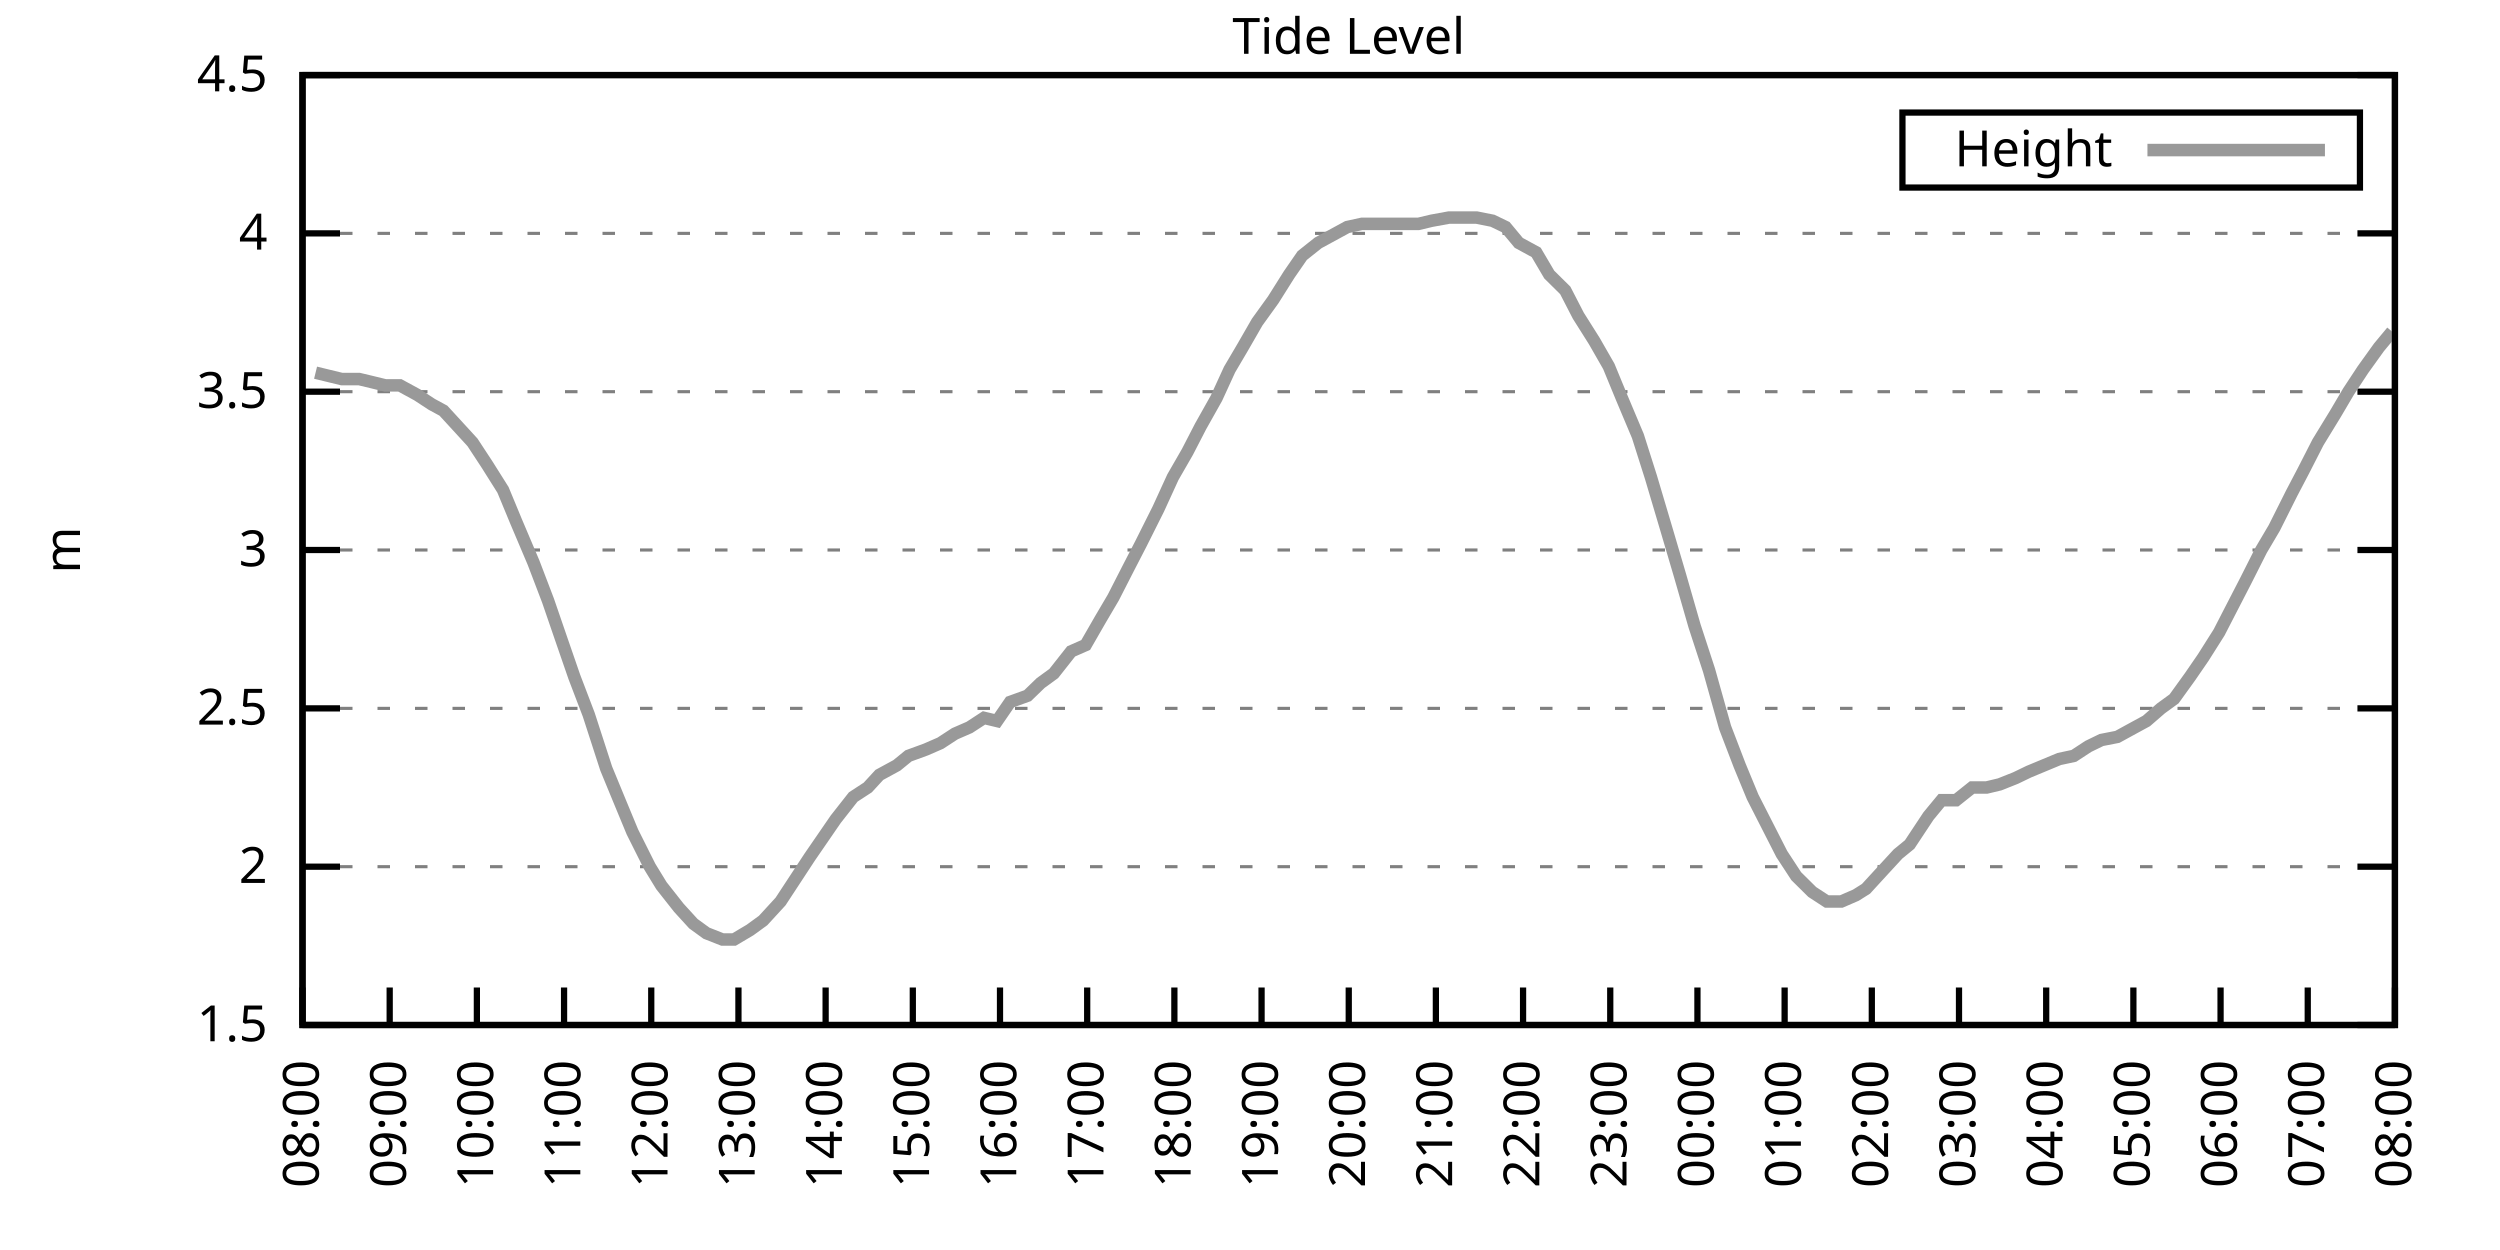
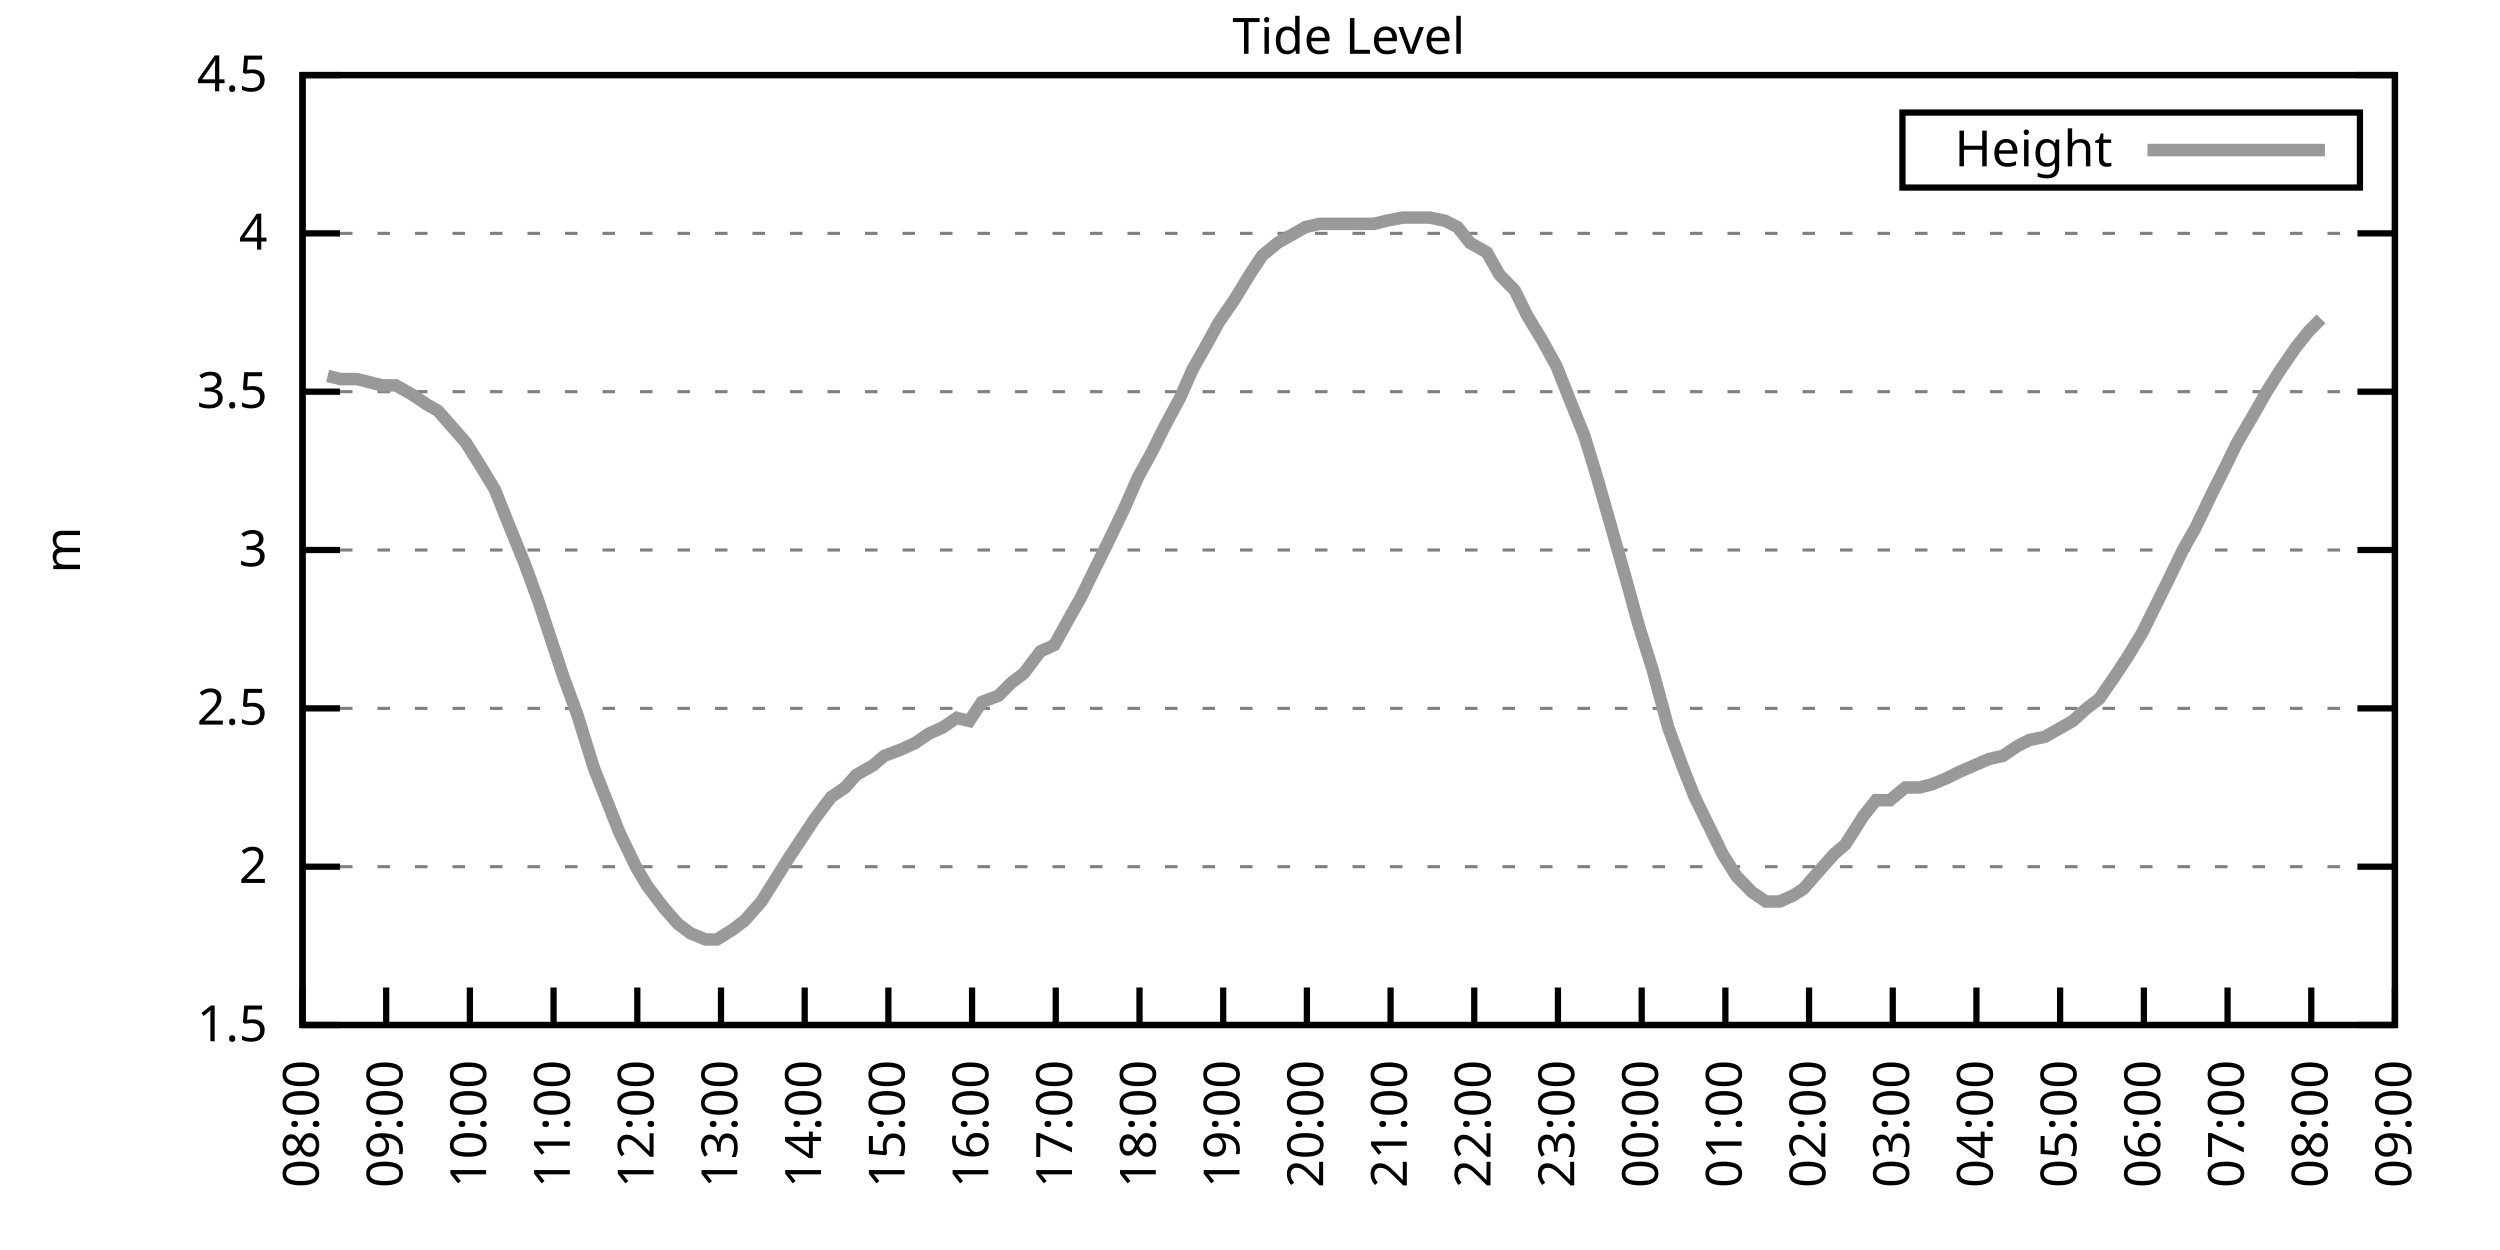
<svg xmlns="http://www.w3.org/2000/svg" xmlns:xlink="http://www.w3.org/1999/xlink" width="400" height="200" viewBox="0 0 400 200">
  <g id="gnuplot_canvas">
    <rect x="0" y="0" width="400" height="200" fill="none" />
    <defs>
      <circle id="gpDot" r="0.5" stroke-width="0.5" stroke="currentColor" />
      <path id="gpPt0" stroke-width="0.333" stroke="currentColor" d="M-1,0 h2 M0,-1 v2" />
      <path id="gpPt1" stroke-width="0.333" stroke="currentColor" d="M-1,-1 L1,1 M1,-1 L-1,1" />
      <path id="gpPt2" stroke-width="0.333" stroke="currentColor" d="M-1,0 L1,0 M0,-1 L0,1 M-1,-1 L1,1 M-1,1 L1,-1" />
      <rect id="gpPt3" stroke-width="0.333" stroke="currentColor" x="-1" y="-1" width="2" height="2" />
      <rect id="gpPt4" stroke-width="0.333" stroke="currentColor" fill="currentColor" x="-1" y="-1" width="2" height="2" />
      <circle id="gpPt5" stroke-width="0.333" stroke="currentColor" cx="0" cy="0" r="1" />
      <use xlink:href="#gpPt5" id="gpPt6" fill="currentColor" stroke="none" />
      <path id="gpPt7" stroke-width="0.333" stroke="currentColor" d="M0,-1.33 L-1.33,0.67 L1.33,0.67 z" />
      <use xlink:href="#gpPt7" id="gpPt8" fill="currentColor" stroke="none" />
      <use xlink:href="#gpPt7" id="gpPt9" stroke="currentColor" transform="rotate(180)" />
      <use xlink:href="#gpPt9" id="gpPt10" fill="currentColor" stroke="none" />
      <use xlink:href="#gpPt3" id="gpPt11" stroke="currentColor" transform="rotate(45)" />
      <use xlink:href="#gpPt11" id="gpPt12" fill="currentColor" stroke="none" />
      <path id="gpPt13" stroke-width="0.333" stroke="currentColor" d="M0,1.330 L1.265,0.411 L0.782,-1.067 L-0.782,-1.076 L-1.265,0.411 z" />
      <use xlink:href="#gpPt13" id="gpPt14" fill="currentColor" stroke="none" />
      <filter id="textbox" filterUnits="objectBoundingBox" x="0" y="0" height="1" width="1">
        <feFlood flood-color="white" flood-opacity="1" result="bgnd" />
        <feComposite in="SourceGraphic" in2="bgnd" operator="atop" />
      </filter>
      <filter id="greybox" filterUnits="objectBoundingBox" x="0" y="0" height="1" width="1">
        <feFlood flood-color="lightgrey" flood-opacity="1" result="grey" />
        <feComposite in="SourceGraphic" in2="grey" operator="atop" />
      </filter>
    </defs>
    <g fill="none" color="white" stroke="currentColor" stroke-width="1.00" stroke-linecap="butt" stroke-linejoin="miter">
</g>
    <g fill="none" color="black" stroke="currentColor" stroke-width="1.00" stroke-linecap="butt" stroke-linejoin="miter">
      <g stroke="none" shape-rendering="crispEdges">
        <polygon fill="rgb(255, 255, 255)" points="48.40,164.00 383.18,164.00 383.18,12.02 48.40,12.02 " />
      </g>
    </g>
    <g fill="none" color="black" stroke="currentColor" stroke-width="1.00" stroke-linecap="butt" stroke-linejoin="miter">
</g>
    <g fill="none" color="black" stroke="black" stroke-width="0.50" stroke-linecap="butt" stroke-linejoin="miter">
</g>
    <g fill="none" color="gray" stroke="currentColor" stroke-width="0.50" stroke-linecap="butt" stroke-linejoin="miter">
      <path stroke="gray" stroke-dasharray="2,4" class="gridline" d="M48.40,164.00 L383.19,164.00  " />
    </g>
    <g fill="none" color="gray" stroke="gray" stroke-width="1.00" stroke-linecap="butt" stroke-linejoin="miter">
</g>
    <g fill="none" color="black" stroke="currentColor" stroke-width="1.00" stroke-linecap="butt" stroke-linejoin="miter">
      <path stroke="black" d="M48.40,164.00 L54.40,164.00 M383.19,164.00 L377.19,164.00  " />
      <g transform="translate(42.80,166.60)" stroke="none" fill="black" font-family="Sans" font-size="8.00" text-anchor="end">
        <text>
          <tspan font-family="Sans"> 1.5</tspan>
        </text>
      </g>
    </g>
    <g fill="none" color="black" stroke="currentColor" stroke-width="1.00" stroke-linecap="butt" stroke-linejoin="miter">
</g>
    <g fill="none" color="black" stroke="black" stroke-width="0.50" stroke-linecap="butt" stroke-linejoin="miter">
</g>
    <g fill="none" color="gray" stroke="currentColor" stroke-width="0.50" stroke-linecap="butt" stroke-linejoin="miter">
      <path stroke="gray" stroke-dasharray="2,4" class="gridline" d="M48.40,138.67 L383.19,138.67  " />
    </g>
    <g fill="none" color="gray" stroke="gray" stroke-width="1.00" stroke-linecap="butt" stroke-linejoin="miter">
</g>
    <g fill="none" color="black" stroke="currentColor" stroke-width="1.00" stroke-linecap="butt" stroke-linejoin="miter">
      <path stroke="black" d="M48.40,138.67 L54.40,138.67 M383.19,138.67 L377.19,138.67  " />
      <g transform="translate(42.80,141.27)" stroke="none" fill="black" font-family="Sans" font-size="8.00" text-anchor="end">
        <text>
          <tspan font-family="Sans"> 2</tspan>
        </text>
      </g>
    </g>
    <g fill="none" color="black" stroke="currentColor" stroke-width="1.00" stroke-linecap="butt" stroke-linejoin="miter">
</g>
    <g fill="none" color="black" stroke="black" stroke-width="0.50" stroke-linecap="butt" stroke-linejoin="miter">
</g>
    <g fill="none" color="gray" stroke="currentColor" stroke-width="0.50" stroke-linecap="butt" stroke-linejoin="miter">
      <path stroke="gray" stroke-dasharray="2,4" class="gridline" d="M48.40,113.34 L383.19,113.34  " />
    </g>
    <g fill="none" color="gray" stroke="gray" stroke-width="1.00" stroke-linecap="butt" stroke-linejoin="miter">
</g>
    <g fill="none" color="black" stroke="currentColor" stroke-width="1.00" stroke-linecap="butt" stroke-linejoin="miter">
      <path stroke="black" d="M48.40,113.34 L54.40,113.34 M383.19,113.34 L377.19,113.34  " />
      <g transform="translate(42.80,115.94)" stroke="none" fill="black" font-family="Sans" font-size="8.00" text-anchor="end">
        <text>
          <tspan font-family="Sans"> 2.5</tspan>
        </text>
      </g>
    </g>
    <g fill="none" color="black" stroke="currentColor" stroke-width="1.00" stroke-linecap="butt" stroke-linejoin="miter">
</g>
    <g fill="none" color="black" stroke="black" stroke-width="0.50" stroke-linecap="butt" stroke-linejoin="miter">
</g>
    <g fill="none" color="gray" stroke="currentColor" stroke-width="0.50" stroke-linecap="butt" stroke-linejoin="miter">
      <path stroke="gray" stroke-dasharray="2,4" class="gridline" d="M48.40,88.00 L383.19,88.00  " />
    </g>
    <g fill="none" color="gray" stroke="gray" stroke-width="1.00" stroke-linecap="butt" stroke-linejoin="miter">
</g>
    <g fill="none" color="black" stroke="currentColor" stroke-width="1.00" stroke-linecap="butt" stroke-linejoin="miter">
      <path stroke="black" d="M48.40,88.00 L54.40,88.00 M383.19,88.00 L377.19,88.00  " />
      <g transform="translate(42.80,90.60)" stroke="none" fill="black" font-family="Sans" font-size="8.00" text-anchor="end">
        <text>
          <tspan font-family="Sans"> 3</tspan>
        </text>
      </g>
    </g>
    <g fill="none" color="black" stroke="currentColor" stroke-width="1.00" stroke-linecap="butt" stroke-linejoin="miter">
</g>
    <g fill="none" color="black" stroke="black" stroke-width="0.50" stroke-linecap="butt" stroke-linejoin="miter">
</g>
    <g fill="none" color="gray" stroke="currentColor" stroke-width="0.50" stroke-linecap="butt" stroke-linejoin="miter">
      <path stroke="gray" stroke-dasharray="2,4" class="gridline" d="M48.40,62.67 L383.19,62.67  " />
    </g>
    <g fill="none" color="gray" stroke="gray" stroke-width="1.00" stroke-linecap="butt" stroke-linejoin="miter">
</g>
    <g fill="none" color="black" stroke="currentColor" stroke-width="1.00" stroke-linecap="butt" stroke-linejoin="miter">
      <path stroke="black" d="M48.40,62.67 L54.40,62.67 M383.19,62.67 L377.19,62.67  " />
      <g transform="translate(42.80,65.27)" stroke="none" fill="black" font-family="Sans" font-size="8.00" text-anchor="end">
        <text>
          <tspan font-family="Sans"> 3.5</tspan>
        </text>
      </g>
    </g>
    <g fill="none" color="black" stroke="currentColor" stroke-width="1.00" stroke-linecap="butt" stroke-linejoin="miter">
</g>
    <g fill="none" color="black" stroke="black" stroke-width="0.50" stroke-linecap="butt" stroke-linejoin="miter">
</g>
    <g fill="none" color="gray" stroke="currentColor" stroke-width="0.50" stroke-linecap="butt" stroke-linejoin="miter">
      <path stroke="gray" stroke-dasharray="2,4" class="gridline" d="M48.40,37.34 L383.19,37.34  " />
    </g>
    <g fill="none" color="gray" stroke="gray" stroke-width="1.00" stroke-linecap="butt" stroke-linejoin="miter">
</g>
    <g fill="none" color="black" stroke="currentColor" stroke-width="1.00" stroke-linecap="butt" stroke-linejoin="miter">
      <path stroke="black" d="M48.40,37.34 L54.40,37.34 M383.19,37.34 L377.19,37.34  " />
      <g transform="translate(42.80,39.94)" stroke="none" fill="black" font-family="Sans" font-size="8.00" text-anchor="end">
        <text>
          <tspan font-family="Sans"> 4</tspan>
        </text>
      </g>
    </g>
    <g fill="none" color="black" stroke="currentColor" stroke-width="1.00" stroke-linecap="butt" stroke-linejoin="miter">
</g>
    <g fill="none" color="black" stroke="black" stroke-width="0.50" stroke-linecap="butt" stroke-linejoin="miter">
</g>
    <g fill="none" color="gray" stroke="currentColor" stroke-width="0.50" stroke-linecap="butt" stroke-linejoin="miter">
      <path stroke="gray" stroke-dasharray="2,4" class="gridline" d="M48.40,12.01 L383.19,12.01  " />
    </g>
    <g fill="none" color="gray" stroke="gray" stroke-width="1.00" stroke-linecap="butt" stroke-linejoin="miter">
</g>
    <g fill="none" color="black" stroke="currentColor" stroke-width="1.00" stroke-linecap="butt" stroke-linejoin="miter">
      <path stroke="black" d="M48.40,12.01 L54.40,12.01 M383.19,12.01 L377.19,12.01  " />
      <g transform="translate(42.80,14.61)" stroke="none" fill="black" font-family="Sans" font-size="8.00" text-anchor="end">
        <text>
          <tspan font-family="Sans"> 4.5</tspan>
        </text>
      </g>
    </g>
    <g fill="none" color="black" stroke="currentColor" stroke-width="1.00" stroke-linecap="butt" stroke-linejoin="miter">
      <path stroke="black" d="M48.40,164.00 L48.40,158.00  " />
      <g transform="translate(51.00,169.60) rotate(270.00)" stroke="none" fill="black" font-family="Sans" font-size="8.00" text-anchor="end">
        <text>
          <tspan font-family="Sans">08:00</tspan>
        </text>
      </g>
    </g>
    <g fill="none" color="black" stroke="currentColor" stroke-width="1.00" stroke-linecap="butt" stroke-linejoin="miter">
-       <path stroke="black" d="M62.35,164.00 L62.35,158.00  " />
-       <g transform="translate(64.95,169.60) rotate(270.00)" stroke="none" fill="black" font-family="Sans" font-size="8.00" text-anchor="end">
+       <path stroke="black" d="M61.79,164.00 L61.79,158.00  " />
+       <g transform="translate(64.39,169.60) rotate(270.00)" stroke="none" fill="black" font-family="Sans" font-size="8.00" text-anchor="end">
        <text>
          <tspan font-family="Sans">09:00</tspan>
        </text>
      </g>
    </g>
    <g fill="none" color="black" stroke="currentColor" stroke-width="1.00" stroke-linecap="butt" stroke-linejoin="miter">
-       <path stroke="black" d="M76.30,164.00 L76.30,158.00  " />
-       <g transform="translate(78.90,169.60) rotate(270.00)" stroke="none" fill="black" font-family="Sans" font-size="8.00" text-anchor="end">
+       <path stroke="black" d="M75.18,164.00 L75.18,158.00  " />
+       <g transform="translate(77.78,169.60) rotate(270.00)" stroke="none" fill="black" font-family="Sans" font-size="8.00" text-anchor="end">
        <text>
          <tspan font-family="Sans">10:00</tspan>
        </text>
      </g>
    </g>
    <g fill="none" color="black" stroke="currentColor" stroke-width="1.00" stroke-linecap="butt" stroke-linejoin="miter">
-       <path stroke="black" d="M90.25,164.00 L90.25,158.00  " />
-       <g transform="translate(92.85,169.60) rotate(270.00)" stroke="none" fill="black" font-family="Sans" font-size="8.00" text-anchor="end">
+       <path stroke="black" d="M88.57,164.00 L88.57,158.00  " />
+       <g transform="translate(91.17,169.60) rotate(270.00)" stroke="none" fill="black" font-family="Sans" font-size="8.00" text-anchor="end">
        <text>
          <tspan font-family="Sans">11:00</tspan>
        </text>
      </g>
    </g>
    <g fill="none" color="black" stroke="currentColor" stroke-width="1.00" stroke-linecap="butt" stroke-linejoin="miter">
-       <path stroke="black" d="M104.20,164.00 L104.20,158.00  " />
-       <g transform="translate(106.80,169.60) rotate(270.00)" stroke="none" fill="black" font-family="Sans" font-size="8.00" text-anchor="end">
+       <path stroke="black" d="M101.97,164.00 L101.97,158.00  " />
+       <g transform="translate(104.57,169.60) rotate(270.00)" stroke="none" fill="black" font-family="Sans" font-size="8.00" text-anchor="end">
        <text>
          <tspan font-family="Sans">12:00</tspan>
        </text>
      </g>
    </g>
    <g fill="none" color="black" stroke="currentColor" stroke-width="1.00" stroke-linecap="butt" stroke-linejoin="miter">
-       <path stroke="black" d="M118.15,164.00 L118.15,158.00  " />
-       <g transform="translate(120.75,169.60) rotate(270.00)" stroke="none" fill="black" font-family="Sans" font-size="8.00" text-anchor="end">
+       <path stroke="black" d="M115.36,164.00 L115.36,158.00  " />
+       <g transform="translate(117.96,169.60) rotate(270.00)" stroke="none" fill="black" font-family="Sans" font-size="8.00" text-anchor="end">
        <text>
          <tspan font-family="Sans">13:00</tspan>
        </text>
      </g>
    </g>
    <g fill="none" color="black" stroke="currentColor" stroke-width="1.00" stroke-linecap="butt" stroke-linejoin="miter">
-       <path stroke="black" d="M132.10,164.00 L132.10,158.00  " />
-       <g transform="translate(134.70,169.60) rotate(270.00)" stroke="none" fill="black" font-family="Sans" font-size="8.00" text-anchor="end">
+       <path stroke="black" d="M128.75,164.00 L128.75,158.00  " />
+       <g transform="translate(131.35,169.60) rotate(270.00)" stroke="none" fill="black" font-family="Sans" font-size="8.00" text-anchor="end">
        <text>
          <tspan font-family="Sans">14:00</tspan>
        </text>
      </g>
    </g>
    <g fill="none" color="black" stroke="currentColor" stroke-width="1.00" stroke-linecap="butt" stroke-linejoin="miter">
-       <path stroke="black" d="M146.05,164.00 L146.05,158.00  " />
-       <g transform="translate(148.65,169.60) rotate(270.00)" stroke="none" fill="black" font-family="Sans" font-size="8.00" text-anchor="end">
+       <path stroke="black" d="M142.14,164.00 L142.14,158.00  " />
+       <g transform="translate(144.74,169.60) rotate(270.00)" stroke="none" fill="black" font-family="Sans" font-size="8.00" text-anchor="end">
        <text>
          <tspan font-family="Sans">15:00</tspan>
        </text>
      </g>
    </g>
    <g fill="none" color="black" stroke="currentColor" stroke-width="1.00" stroke-linecap="butt" stroke-linejoin="miter">
-       <path stroke="black" d="M160.00,164.00 L160.00,158.00  " />
-       <g transform="translate(162.60,169.60) rotate(270.00)" stroke="none" fill="black" font-family="Sans" font-size="8.00" text-anchor="end">
+       <path stroke="black" d="M155.53,164.00 L155.53,158.00  " />
+       <g transform="translate(158.13,169.60) rotate(270.00)" stroke="none" fill="black" font-family="Sans" font-size="8.00" text-anchor="end">
        <text>
          <tspan font-family="Sans">16:00</tspan>
        </text>
      </g>
    </g>
    <g fill="none" color="black" stroke="currentColor" stroke-width="1.00" stroke-linecap="butt" stroke-linejoin="miter">
-       <path stroke="black" d="M173.95,164.00 L173.95,158.00  " />
-       <g transform="translate(176.55,169.60) rotate(270.00)" stroke="none" fill="black" font-family="Sans" font-size="8.00" text-anchor="end">
+       <path stroke="black" d="M168.92,164.00 L168.92,158.00  " />
+       <g transform="translate(171.52,169.60) rotate(270.00)" stroke="none" fill="black" font-family="Sans" font-size="8.00" text-anchor="end">
        <text>
          <tspan font-family="Sans">17:00</tspan>
        </text>
      </g>
    </g>
    <g fill="none" color="black" stroke="currentColor" stroke-width="1.00" stroke-linecap="butt" stroke-linejoin="miter">
-       <path stroke="black" d="M187.90,164.00 L187.90,158.00  " />
-       <g transform="translate(190.50,169.60) rotate(270.00)" stroke="none" fill="black" font-family="Sans" font-size="8.00" text-anchor="end">
+       <path stroke="black" d="M182.32,164.00 L182.32,158.00  " />
+       <g transform="translate(184.92,169.60) rotate(270.00)" stroke="none" fill="black" font-family="Sans" font-size="8.00" text-anchor="end">
        <text>
          <tspan font-family="Sans">18:00</tspan>
        </text>
      </g>
    </g>
    <g fill="none" color="black" stroke="currentColor" stroke-width="1.00" stroke-linecap="butt" stroke-linejoin="miter">
-       <path stroke="black" d="M201.85,164.00 L201.85,158.00  " />
-       <g transform="translate(204.45,169.60) rotate(270.00)" stroke="none" fill="black" font-family="Sans" font-size="8.00" text-anchor="end">
+       <path stroke="black" d="M195.71,164.00 L195.71,158.00  " />
+       <g transform="translate(198.31,169.60) rotate(270.00)" stroke="none" fill="black" font-family="Sans" font-size="8.00" text-anchor="end">
        <text>
          <tspan font-family="Sans">19:00</tspan>
        </text>
      </g>
    </g>
    <g fill="none" color="black" stroke="currentColor" stroke-width="1.00" stroke-linecap="butt" stroke-linejoin="miter">
-       <path stroke="black" d="M215.80,164.00 L215.80,158.00  " />
-       <g transform="translate(218.40,169.60) rotate(270.00)" stroke="none" fill="black" font-family="Sans" font-size="8.00" text-anchor="end">
+       <path stroke="black" d="M209.10,164.00 L209.10,158.00  " />
+       <g transform="translate(211.70,169.60) rotate(270.00)" stroke="none" fill="black" font-family="Sans" font-size="8.00" text-anchor="end">
        <text>
          <tspan font-family="Sans">20:00</tspan>
        </text>
      </g>
    </g>
    <g fill="none" color="black" stroke="currentColor" stroke-width="1.00" stroke-linecap="butt" stroke-linejoin="miter">
-       <path stroke="black" d="M229.74,164.00 L229.74,158.00  " />
-       <g transform="translate(232.34,169.60) rotate(270.00)" stroke="none" fill="black" font-family="Sans" font-size="8.00" text-anchor="end">
+       <path stroke="black" d="M222.49,164.00 L222.49,158.00  " />
+       <g transform="translate(225.09,169.60) rotate(270.00)" stroke="none" fill="black" font-family="Sans" font-size="8.00" text-anchor="end">
        <text>
          <tspan font-family="Sans">21:00</tspan>
        </text>
      </g>
    </g>
    <g fill="none" color="black" stroke="currentColor" stroke-width="1.00" stroke-linecap="butt" stroke-linejoin="miter">
-       <path stroke="black" d="M243.69,164.00 L243.69,158.00  " />
-       <g transform="translate(246.29,169.60) rotate(270.00)" stroke="none" fill="black" font-family="Sans" font-size="8.00" text-anchor="end">
+       <path stroke="black" d="M235.88,164.00 L235.88,158.00  " />
+       <g transform="translate(238.48,169.60) rotate(270.00)" stroke="none" fill="black" font-family="Sans" font-size="8.00" text-anchor="end">
        <text>
          <tspan font-family="Sans">22:00</tspan>
        </text>
      </g>
    </g>
    <g fill="none" color="black" stroke="currentColor" stroke-width="1.00" stroke-linecap="butt" stroke-linejoin="miter">
-       <path stroke="black" d="M257.64,164.00 L257.64,158.00  " />
-       <g transform="translate(260.24,169.60) rotate(270.00)" stroke="none" fill="black" font-family="Sans" font-size="8.00" text-anchor="end">
+       <path stroke="black" d="M249.27,164.00 L249.27,158.00  " />
+       <g transform="translate(251.87,169.60) rotate(270.00)" stroke="none" fill="black" font-family="Sans" font-size="8.00" text-anchor="end">
        <text>
          <tspan font-family="Sans">23:00</tspan>
        </text>
      </g>
    </g>
    <g fill="none" color="black" stroke="currentColor" stroke-width="1.00" stroke-linecap="butt" stroke-linejoin="miter">
-       <path stroke="black" d="M271.59,164.00 L271.59,158.00  " />
-       <g transform="translate(274.19,169.60) rotate(270.00)" stroke="none" fill="black" font-family="Sans" font-size="8.00" text-anchor="end">
+       <path stroke="black" d="M262.67,164.00 L262.67,158.00  " />
+       <g transform="translate(265.27,169.60) rotate(270.00)" stroke="none" fill="black" font-family="Sans" font-size="8.00" text-anchor="end">
        <text>
          <tspan font-family="Sans">00:00</tspan>
        </text>
      </g>
    </g>
    <g fill="none" color="black" stroke="currentColor" stroke-width="1.00" stroke-linecap="butt" stroke-linejoin="miter">
-       <path stroke="black" d="M285.54,164.00 L285.54,158.00  " />
-       <g transform="translate(288.14,169.60) rotate(270.00)" stroke="none" fill="black" font-family="Sans" font-size="8.00" text-anchor="end">
+       <path stroke="black" d="M276.06,164.00 L276.06,158.00  " />
+       <g transform="translate(278.66,169.60) rotate(270.00)" stroke="none" fill="black" font-family="Sans" font-size="8.00" text-anchor="end">
        <text>
          <tspan font-family="Sans">01:00</tspan>
        </text>
      </g>
    </g>
    <g fill="none" color="black" stroke="currentColor" stroke-width="1.00" stroke-linecap="butt" stroke-linejoin="miter">
-       <path stroke="black" d="M299.49,164.00 L299.49,158.00  " />
-       <g transform="translate(302.09,169.60) rotate(270.00)" stroke="none" fill="black" font-family="Sans" font-size="8.00" text-anchor="end">
+       <path stroke="black" d="M289.45,164.00 L289.45,158.00  " />
+       <g transform="translate(292.05,169.60) rotate(270.00)" stroke="none" fill="black" font-family="Sans" font-size="8.00" text-anchor="end">
        <text>
          <tspan font-family="Sans">02:00</tspan>
        </text>
      </g>
    </g>
    <g fill="none" color="black" stroke="currentColor" stroke-width="1.00" stroke-linecap="butt" stroke-linejoin="miter">
-       <path stroke="black" d="M313.44,164.00 L313.44,158.00  " />
-       <g transform="translate(316.04,169.60) rotate(270.00)" stroke="none" fill="black" font-family="Sans" font-size="8.00" text-anchor="end">
+       <path stroke="black" d="M302.84,164.00 L302.84,158.00  " />
+       <g transform="translate(305.44,169.60) rotate(270.00)" stroke="none" fill="black" font-family="Sans" font-size="8.00" text-anchor="end">
        <text>
          <tspan font-family="Sans">03:00</tspan>
        </text>
      </g>
    </g>
    <g fill="none" color="black" stroke="currentColor" stroke-width="1.00" stroke-linecap="butt" stroke-linejoin="miter">
-       <path stroke="black" d="M327.39,164.00 L327.39,158.00  " />
-       <g transform="translate(329.99,169.60) rotate(270.00)" stroke="none" fill="black" font-family="Sans" font-size="8.00" text-anchor="end">
+       <path stroke="black" d="M316.23,164.00 L316.23,158.00  " />
+       <g transform="translate(318.83,169.60) rotate(270.00)" stroke="none" fill="black" font-family="Sans" font-size="8.00" text-anchor="end">
        <text>
          <tspan font-family="Sans">04:00</tspan>
        </text>
      </g>
    </g>
    <g fill="none" color="black" stroke="currentColor" stroke-width="1.00" stroke-linecap="butt" stroke-linejoin="miter">
-       <path stroke="black" d="M341.34,164.00 L341.34,158.00  " />
-       <g transform="translate(343.94,169.60) rotate(270.00)" stroke="none" fill="black" font-family="Sans" font-size="8.00" text-anchor="end">
+       <path stroke="black" d="M329.62,164.00 L329.62,158.00  " />
+       <g transform="translate(332.22,169.60) rotate(270.00)" stroke="none" fill="black" font-family="Sans" font-size="8.00" text-anchor="end">
        <text>
          <tspan font-family="Sans">05:00</tspan>
        </text>
      </g>
    </g>
    <g fill="none" color="black" stroke="currentColor" stroke-width="1.00" stroke-linecap="butt" stroke-linejoin="miter">
-       <path stroke="black" d="M355.29,164.00 L355.29,158.00  " />
-       <g transform="translate(357.89,169.60) rotate(270.00)" stroke="none" fill="black" font-family="Sans" font-size="8.00" text-anchor="end">
+       <path stroke="black" d="M343.02,164.00 L343.02,158.00  " />
+       <g transform="translate(345.62,169.60) rotate(270.00)" stroke="none" fill="black" font-family="Sans" font-size="8.00" text-anchor="end">
        <text>
          <tspan font-family="Sans">06:00</tspan>
        </text>
      </g>
    </g>
    <g fill="none" color="black" stroke="currentColor" stroke-width="1.00" stroke-linecap="butt" stroke-linejoin="miter">
-       <path stroke="black" d="M369.24,164.00 L369.24,158.00  " />
-       <g transform="translate(371.84,169.60) rotate(270.00)" stroke="none" fill="black" font-family="Sans" font-size="8.00" text-anchor="end">
+       <path stroke="black" d="M356.41,164.00 L356.41,158.00  " />
+       <g transform="translate(359.01,169.60) rotate(270.00)" stroke="none" fill="black" font-family="Sans" font-size="8.00" text-anchor="end">
        <text>
          <tspan font-family="Sans">07:00</tspan>
+         </text>
+       </g>
+     </g>
+     <g fill="none" color="black" stroke="currentColor" stroke-width="1.00" stroke-linecap="butt" stroke-linejoin="miter">
+       <path stroke="black" d="M369.80,164.00 L369.80,158.00  " />
+       <g transform="translate(372.40,169.60) rotate(270.00)" stroke="none" fill="black" font-family="Sans" font-size="8.00" text-anchor="end">
+         <text>
+           <tspan font-family="Sans">08:00</tspan>
        </text>
      </g>
    </g>
    <g fill="none" color="black" stroke="currentColor" stroke-width="1.00" stroke-linecap="butt" stroke-linejoin="miter">
      <path stroke="black" d="M383.19,164.00 L383.19,158.00  " />
      <g transform="translate(385.79,169.60) rotate(270.00)" stroke="none" fill="black" font-family="Sans" font-size="8.00" text-anchor="end">
        <text>
-           <tspan font-family="Sans">08:00</tspan>
+           <tspan font-family="Sans">09:00</tspan>
        </text>
      </g>
    </g>
    <g fill="none" color="black" stroke="currentColor" stroke-width="1.00" stroke-linecap="butt" stroke-linejoin="miter">
</g>
    <g fill="none" color="black" stroke="currentColor" stroke-width="1.00" stroke-linecap="butt" stroke-linejoin="miter">
      <path stroke="black" d="M48.40,12.01 L48.40,164.00 L383.19,164.00 L383.19,12.01 L48.40,12.01 Z  " />
    </g>
    <g fill="none" color="black" stroke="currentColor" stroke-width="1.00" stroke-linecap="butt" stroke-linejoin="miter">
</g>
    <g fill="none" color="black" stroke="currentColor" stroke-width="1.00" stroke-linecap="butt" stroke-linejoin="miter">
      <path stroke="black" d="M304.39,30.01 L304.39,18.01 L377.59,18.01 L377.59,30.01 L304.39,30.01 Z  " />
    </g>
    <g id="Tide_level_plot_1">
      <g fill="none" color="white" stroke="black" stroke-width="2.00" stroke-linecap="butt" stroke-linejoin="miter">
</g>
      <g fill="none" color="black" stroke="currentColor" stroke-width="2.00" stroke-linecap="butt" stroke-linejoin="miter">
        <g transform="translate(337.99,26.61)" stroke="none" fill="black" font-family="Sans" font-size="8.00" text-anchor="end">
          <text>
            <tspan font-family="Sans">Height</tspan>
          </text>
        </g>
      </g>
      <g fill="none" color="black" stroke="currentColor" stroke-width="2.00" stroke-linecap="butt" stroke-linejoin="miter">
-         <path stroke="rgb(153, 153, 153)" d="M343.59,24.01 L371.99,24.01 M50.49,59.63 L52.58,60.14 L54.68,60.65 L57.47,60.65 L59.56,61.15 L61.65,61.66   L63.98,61.66 L66.77,63.18 L69.09,64.70 L70.95,65.71 L73.74,68.75 L75.60,70.78 L77.93,74.33 L80.48,78.38   L82.58,83.45 L85.37,90.03 L87.69,96.11 L89.78,102.19 L91.88,108.27 L94.20,114.35 L96.99,122.96 L99.08,128.03   L101.18,133.10 L103.97,138.67 L105.83,141.71 L108.62,145.25 L110.94,147.79 L113.03,149.31 L115.59,150.32 L117.45,150.32   L120.01,148.80 L122.10,147.28 L124.89,144.24 L127.22,140.69 L129.54,137.15 L131.63,134.11 L133.72,131.07 L136.51,127.52   L138.84,126.00 L140.70,123.98 L143.49,122.46 L145.35,120.94 L148.14,119.92 L150.46,118.91 L152.79,117.39 L155.11,116.38   L157.44,114.86 L159.53,115.36 L161.62,112.32 L164.41,111.31 L166.51,109.28 L168.60,107.76 L171.39,104.22 L173.71,103.20   L176.04,99.15 L178.13,95.60 L180.46,91.04 L182.55,86.99 L185.34,81.42 L187.66,76.35 L189.99,72.30 L192.08,68.25   L194.64,63.69 L196.73,59.13 L198.82,55.58 L201.15,51.53 L203.71,47.98 L206.26,43.93 L208.36,40.89 L210.91,38.86   L212.77,37.85 L215.56,36.33 L217.89,35.82 L219.98,35.82 L222.54,35.82 L224.86,35.82 L226.95,35.82 L229.05,35.32   L231.84,34.81 L233.93,34.81 L236.25,34.81 L238.81,35.32 L240.90,36.33 L243.00,38.86 L245.79,40.38 L247.88,43.93   L250.44,46.46 L252.53,50.51 L255.09,54.57 L257.41,58.62 L259.50,63.69 L262.06,69.77 L264.15,76.35 L266.71,84.97   L268.80,92.06 L271.13,100.16 L273.45,107.26 L276.01,116.38 L278.34,122.46 L280.43,127.52 L285.08,136.64 L287.40,140.19   L289.96,142.72 L292.29,144.24 L294.61,144.24 L296.94,143.23 L298.56,142.21 L301.35,139.17 L303.68,136.64 L305.54,135.12   L308.56,130.56 L310.65,128.03 L312.98,128.03 L315.53,126.00 L317.86,126.00 L319.95,125.50 L322.51,124.48 L324.60,123.47   L329.48,121.44 L331.81,120.94 L334.13,119.42 L336.23,118.40 L338.78,117.90 L340.64,116.88 L343.43,115.36 L345.76,113.34   L347.85,111.82 L350.41,108.27 L352.50,105.23 L355.06,101.18 L357.15,97.12 L359.24,93.07 L361.80,88.00 L363.89,84.46   L366.68,78.89 L368.54,75.34 L370.87,70.78 L373.66,66.22 L375.75,62.67 L378.08,59.13 L380.63,55.58 L382.73,53.05    " />
+         <path stroke="rgb(153, 153, 153)" d="M343.59,24.01 L371.99,24.01 M52.42,60.14 L54.43,60.65 L57.10,60.65 L59.11,61.15 L61.12,61.66 L63.35,61.66   L66.03,63.18 L68.26,64.70 L70.05,65.71 L72.73,68.75 L74.51,70.78 L76.75,74.33 L79.20,78.38 L81.21,83.45   L83.89,90.03 L86.12,96.11 L88.13,102.19 L90.14,108.27 L92.37,114.35 L95.05,122.96 L97.06,128.03 L99.06,133.10   L101.74,138.67 L103.53,141.71 L106.21,145.25 L108.44,147.79 L110.45,149.31 L112.90,150.32 L114.69,150.32 L117.14,148.80   L119.15,147.28 L121.83,144.24 L124.06,140.69 L126.29,137.15 L128.30,134.11 L130.31,131.07 L132.99,127.52 L135.22,126.00   L137.01,123.98 L139.69,122.46 L141.47,120.94 L144.15,119.92 L146.38,118.91 L148.61,117.39 L150.85,116.38 L153.08,114.86   L155.09,115.36 L157.10,112.32 L159.77,111.31 L161.78,109.28 L163.79,107.76 L166.47,104.22 L168.70,103.20 L170.93,99.15   L172.94,95.60 L175.17,91.04 L177.18,86.99 L179.86,81.42 L182.09,76.35 L184.32,72.30 L186.33,68.25 L188.79,63.69   L190.80,59.13 L192.81,55.58 L195.04,51.53 L197.49,47.98 L199.95,43.93 L201.96,40.89 L204.41,38.86 L206.20,37.85   L208.88,36.33 L211.11,35.82 L213.12,35.82 L215.57,35.82 L217.80,35.82 L219.81,35.82 L221.82,35.32 L224.50,34.81   L226.51,34.81 L228.74,34.81 L231.20,35.32 L233.20,36.33 L235.21,38.86 L237.89,40.38 L239.90,43.93 L242.36,46.46   L244.36,50.51 L246.82,54.57 L249.05,58.62 L251.06,63.69 L253.51,69.77 L255.52,76.35 L257.98,84.97 L259.99,92.06   L262.22,100.16 L264.45,107.26 L266.91,116.38 L269.14,122.46 L271.15,127.52 L275.61,136.64 L277.84,140.19 L280.30,142.72   L282.53,144.24 L284.76,144.24 L286.99,143.23 L288.56,142.21 L291.23,139.17 L293.47,136.64 L295.25,135.12 L298.15,130.56   L300.16,128.03 L302.39,128.03 L304.85,126.00 L307.08,126.00 L309.09,125.50 L311.54,124.48 L313.55,123.47 L318.24,121.44   L320.47,120.94 L322.70,119.42 L324.71,118.40 L327.17,117.90 L328.95,116.88 L331.63,115.36 L333.86,113.34 L335.87,111.82   L338.33,108.27 L340.34,105.23 L342.79,101.18 L344.80,97.12 L346.81,93.07 L349.26,88.00 L351.27,84.46 L353.95,78.89   L355.74,75.34 L357.97,70.78 L360.65,66.22 L362.66,62.67 L364.89,59.13 L367.34,55.58 L369.35,53.05 L371.36,51.02    " />
      </g>
    </g>
    <g fill="none" color="black" stroke="currentColor" stroke-width="2.00" stroke-linecap="butt" stroke-linejoin="miter">
</g>
    <g fill="none" color="black" stroke="black" stroke-width="1.00" stroke-linecap="butt" stroke-linejoin="miter">
</g>
    <g fill="none" color="black" stroke="currentColor" stroke-width="1.00" stroke-linecap="butt" stroke-linejoin="miter">
      <path stroke="black" d="M48.40,12.01 L48.40,164.00 L383.19,164.00 L383.19,12.01 L48.40,12.01 Z  " />
      <g transform="translate(12.80,88.01) rotate(270.00)" stroke="none" fill="black" font-family="Sans" font-size="8.00" text-anchor="middle">
        <text>
          <tspan font-family="Sans">m</tspan>
        </text>
      </g>
    </g>
    <g fill="none" color="black" stroke="currentColor" stroke-width="1.00" stroke-linecap="butt" stroke-linejoin="miter">
</g>
    <g fill="none" color="black" stroke="currentColor" stroke-width="1.00" stroke-linecap="butt" stroke-linejoin="miter">
      <g transform="translate(215.79,8.61)" stroke="none" fill="black" font-family="Sans" font-size="8.00" text-anchor="middle">
        <text>
          <tspan font-family="Sans">Tide Level</tspan>
        </text>
      </g>
    </g>
    <g fill="none" color="black" stroke="currentColor" stroke-width="1.00" stroke-linecap="butt" stroke-linejoin="miter">
</g>
  </g>
</svg>
